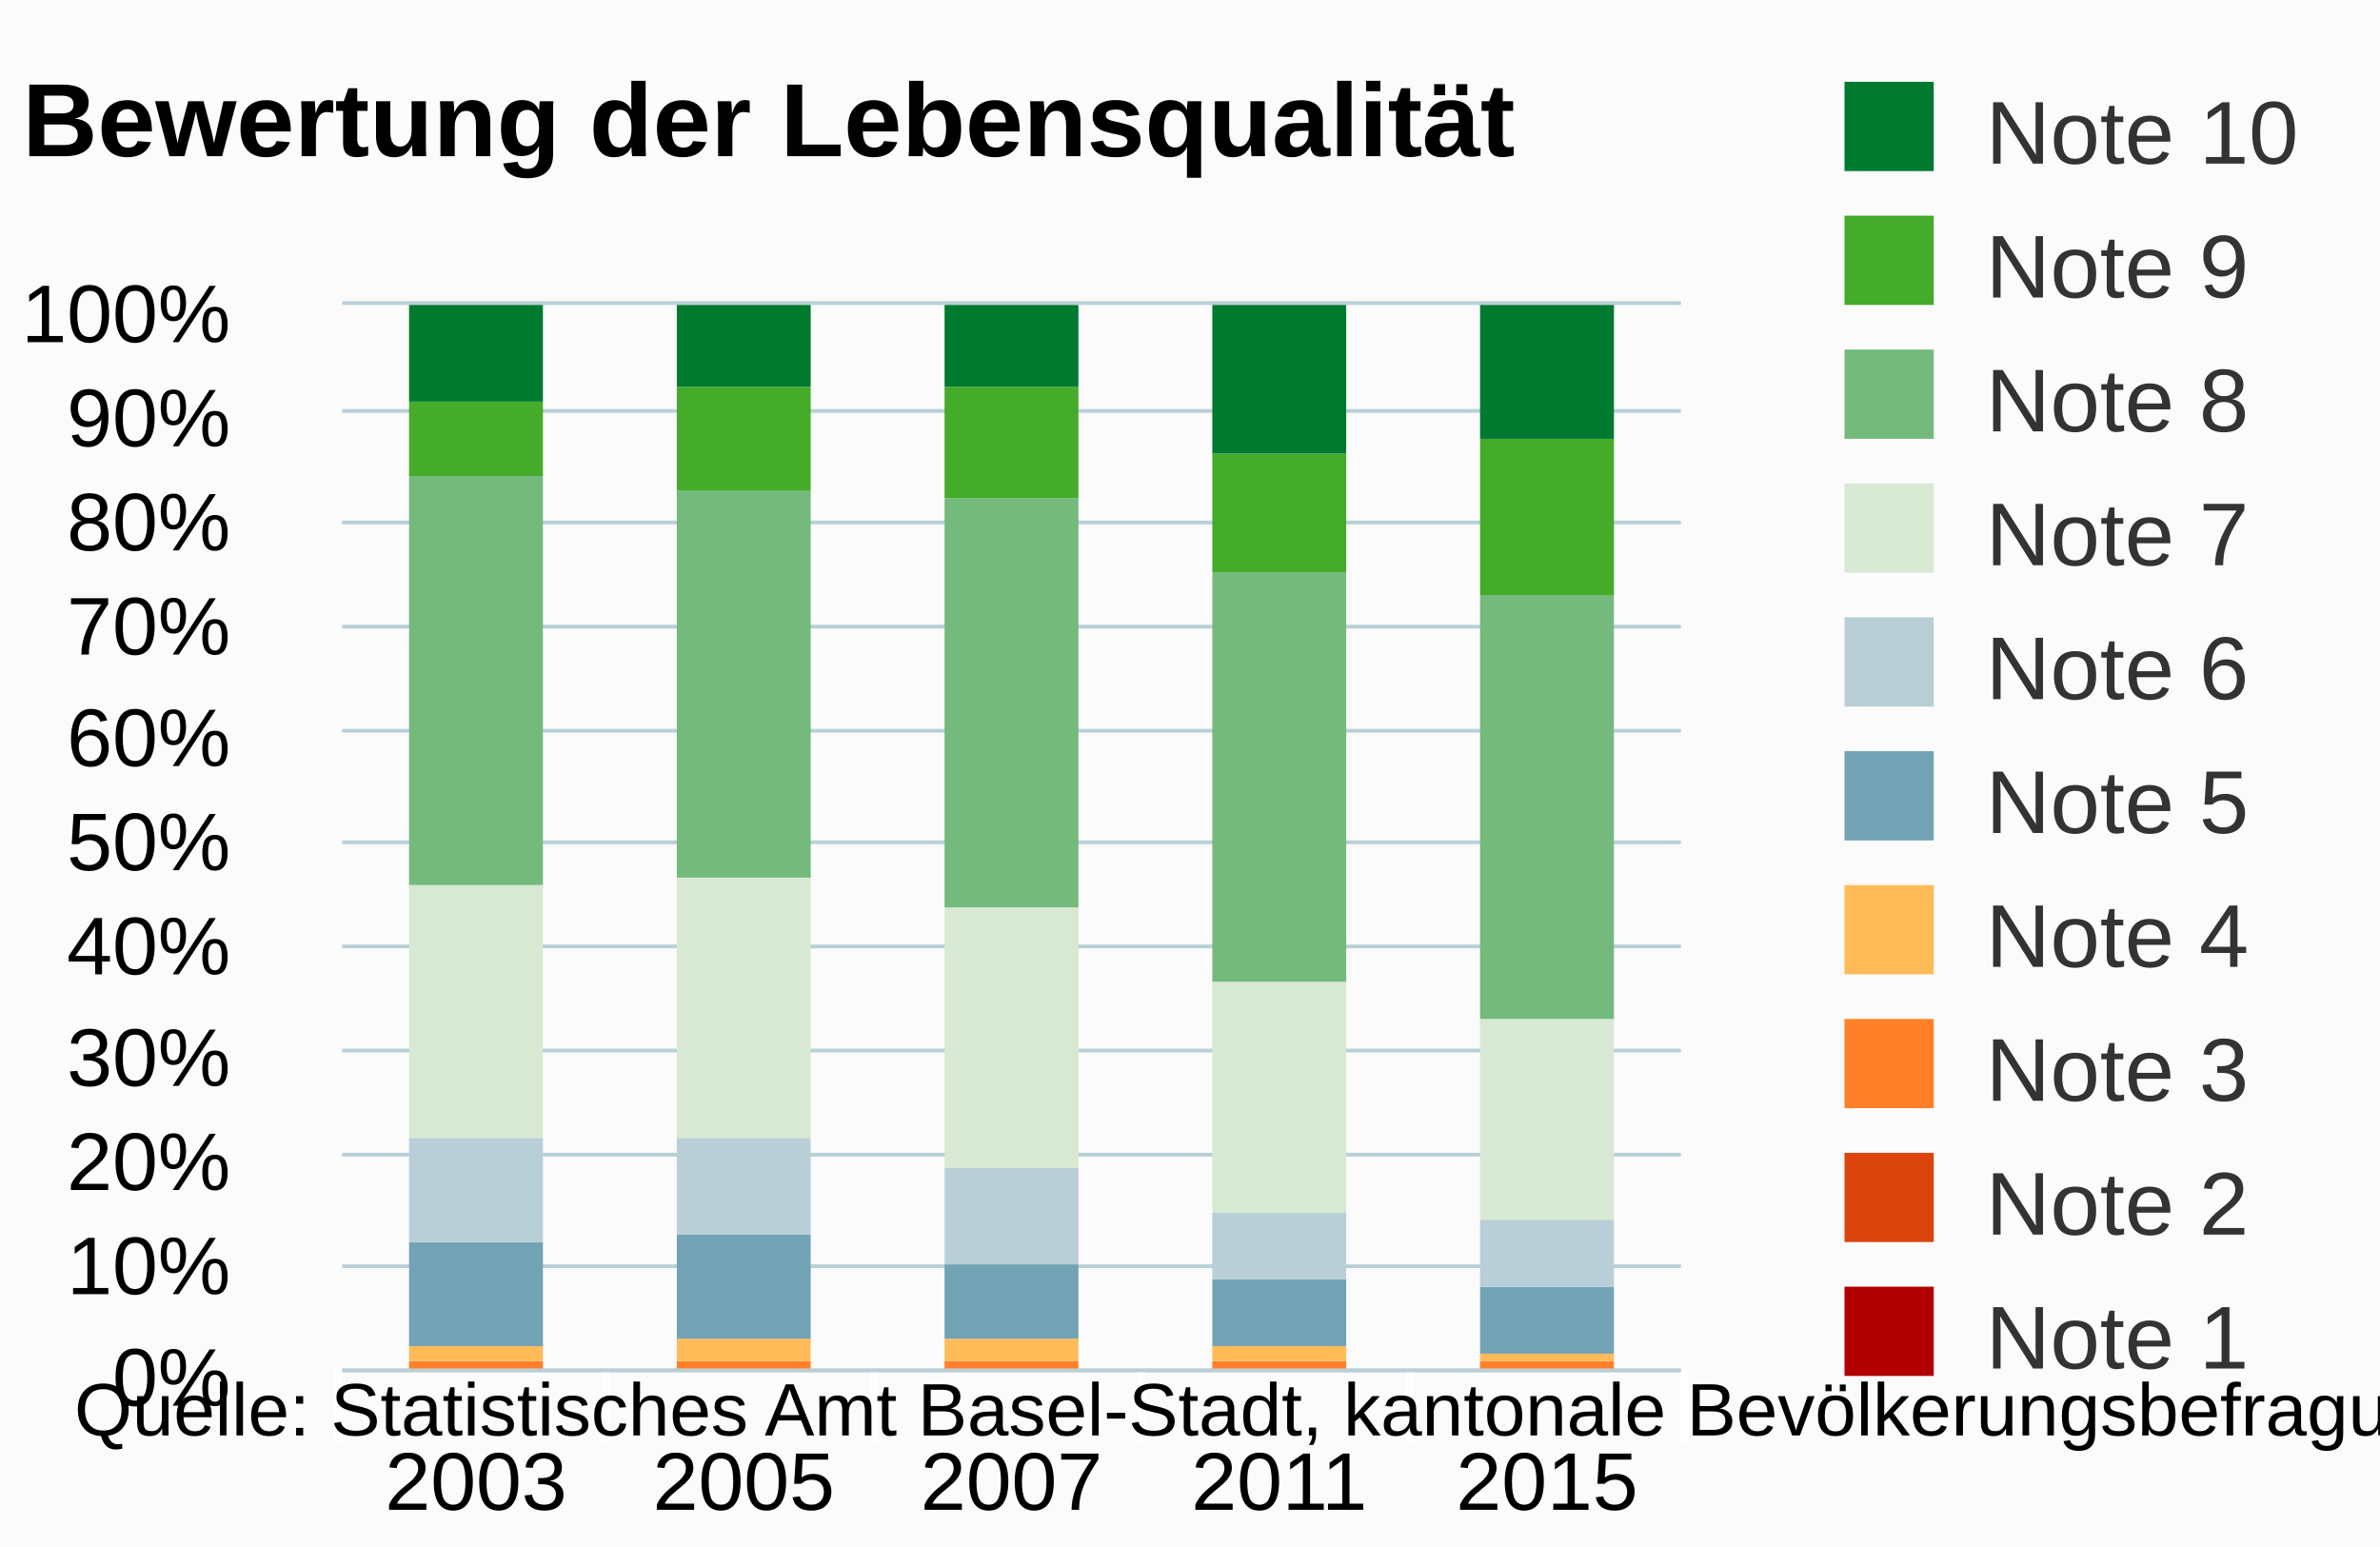
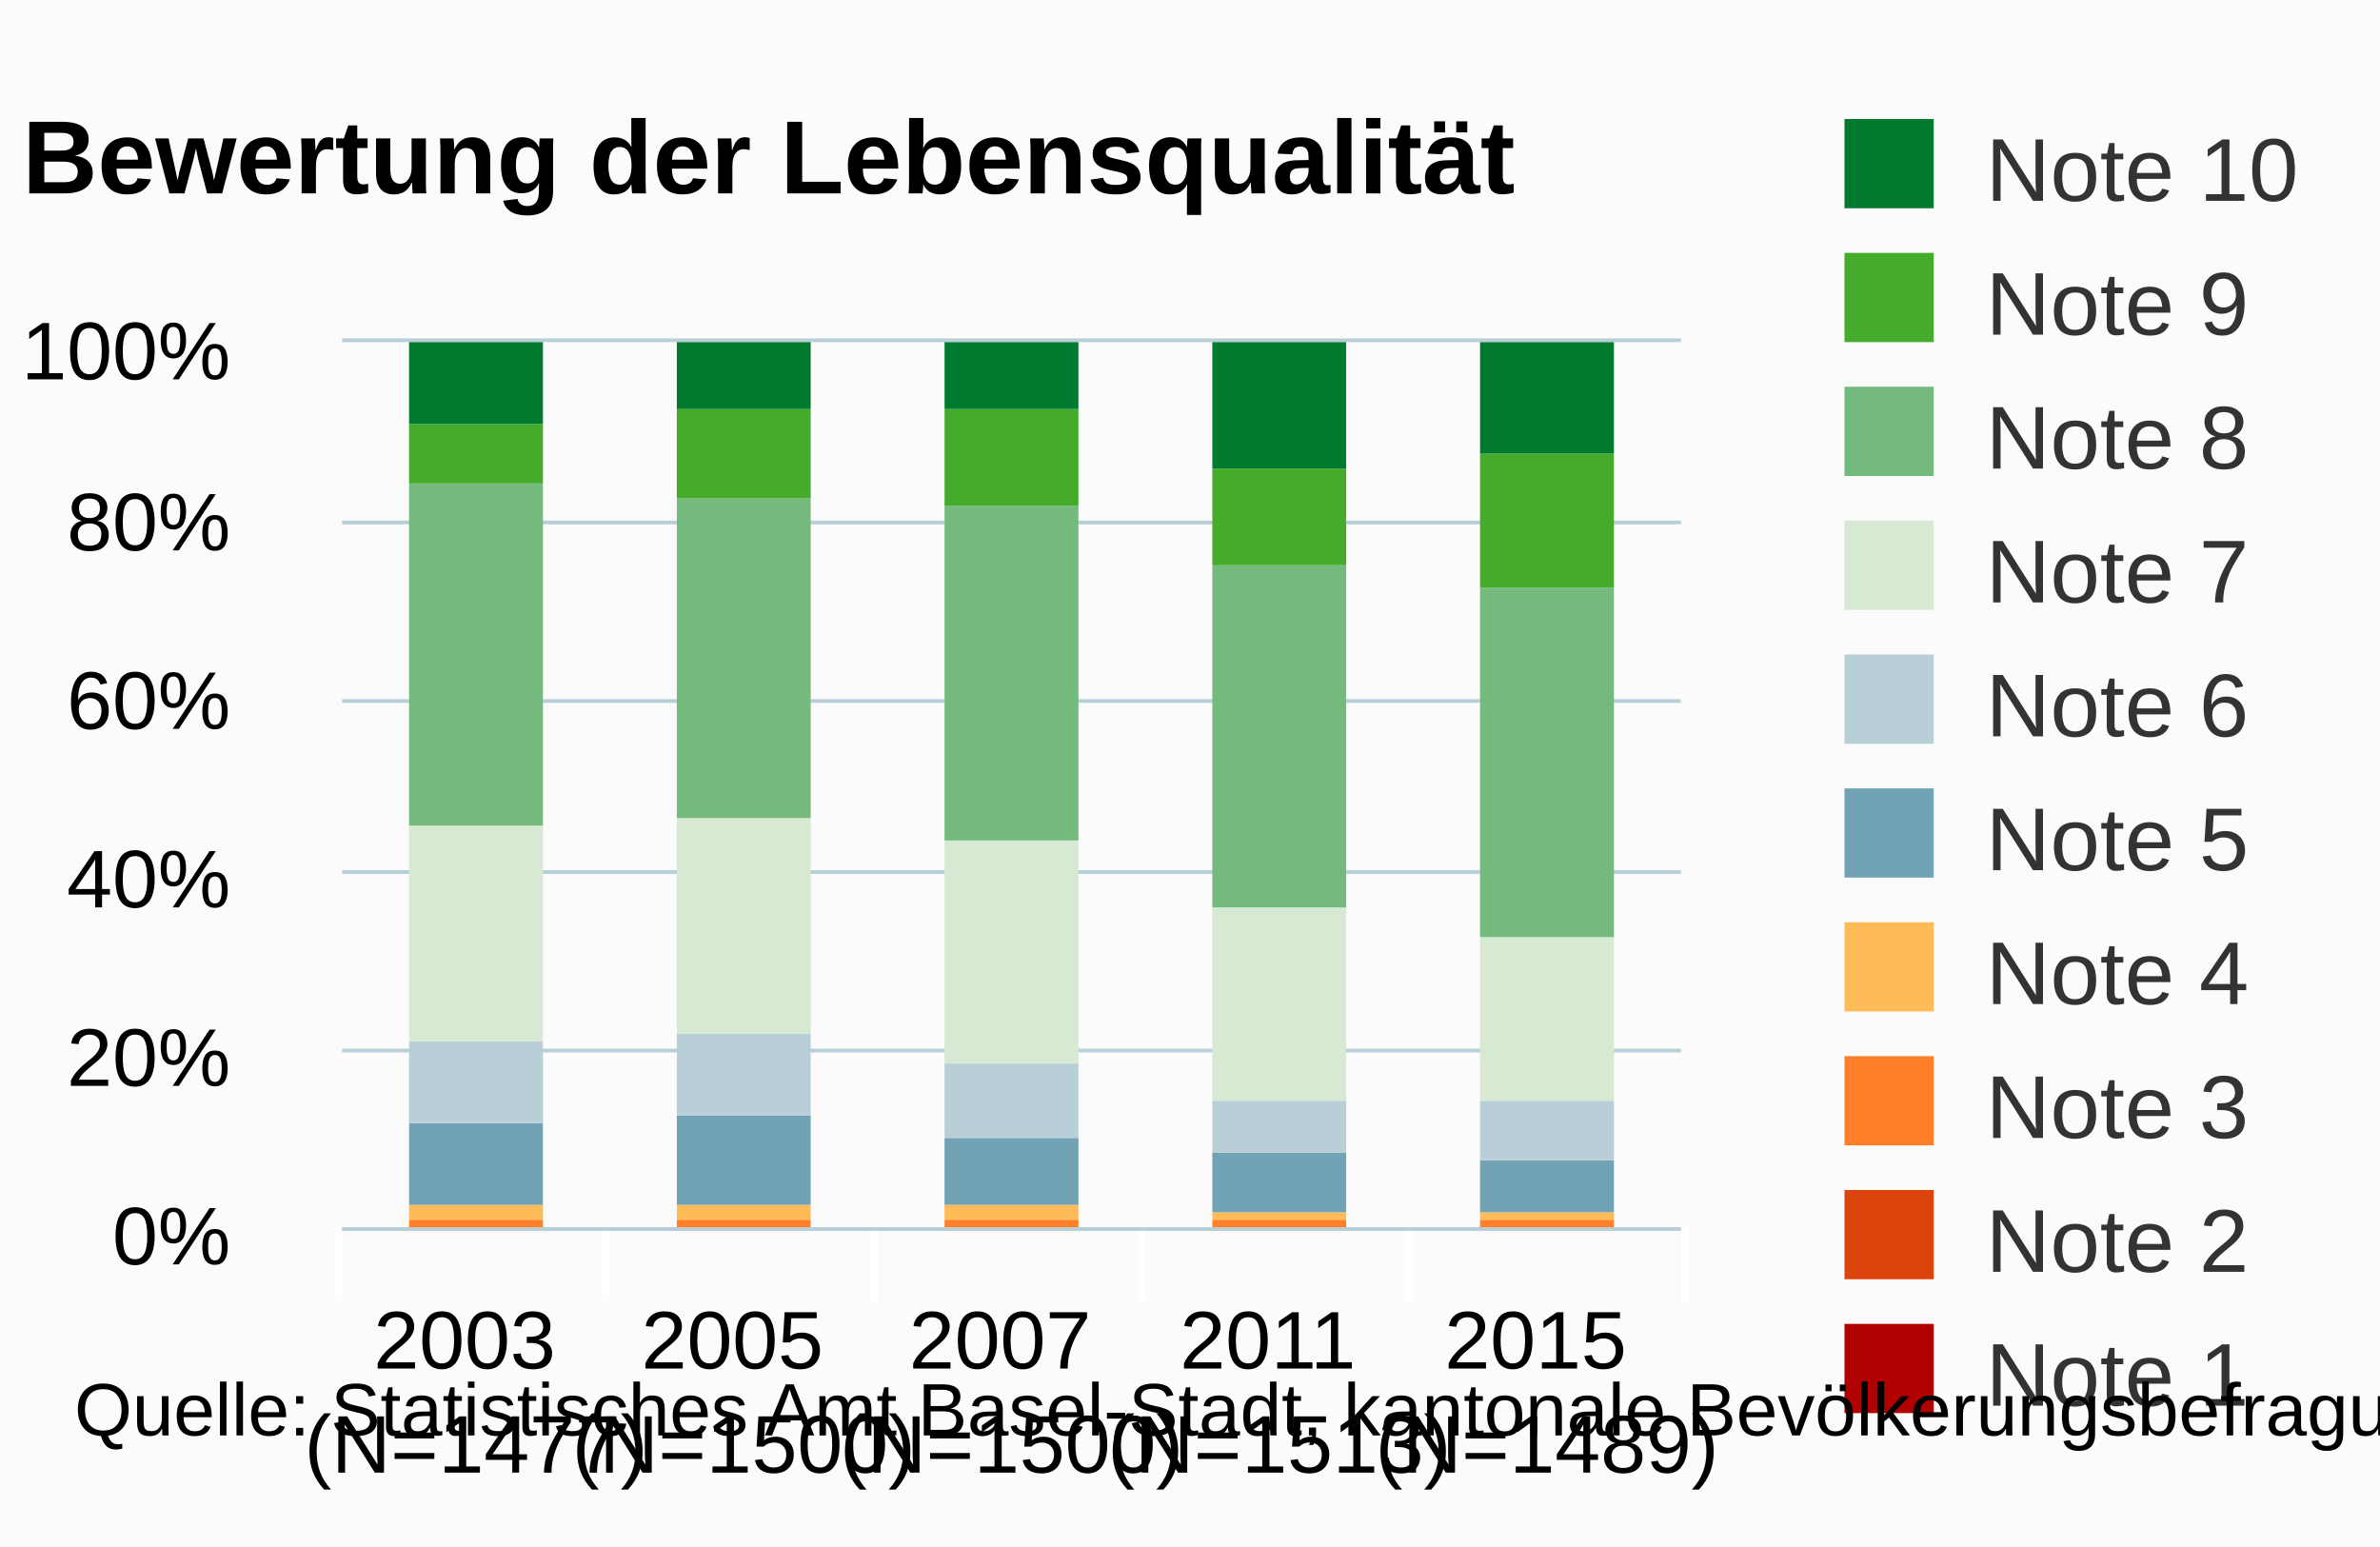
<svg xmlns="http://www.w3.org/2000/svg" class="highcharts-root" viewBox="0 0 320 208" font-family="Arial" font-size="12">
  <defs>
    <clipPath id="a">
-       <path fill="none" d="M0 0h180v143H0z" />
+       <path fill="none" d="M0 0h180v119H0z" />
    </clipPath>
  </defs>
  <rect fill="#fbfbfb" class="highcharts-background" width="320" height="208" rx="0" ry="0" />
-   <path fill="none" class="highcharts-plot-background" d="M46 41h180v143H46z" />
+   <path fill="none" class="highcharts-plot-background" d="M46 46h180v119H46z" />
  <g class="highcharts-grid highcharts-xaxis-grid">
-     <path fill="none" class="highcharts-grid-line" d="M81.5 41v143m36-143v143m36-143v143m36-143v143m36-143v143M45.5 41v143" />
+     <path fill="none" class="highcharts-grid-line" d="M81.5 46v119m36-119v119m36-119v119m36-119v119m36-119v119M45.5 46v119" />
  </g>
  <g class="highcharts-grid highcharts-yaxis-grid">
-     <path fill="none" stroke="#B9CFD7" stroke-width=".5" class="highcharts-grid-line" d="M46 184.25h180m-180-14h180m-180-15h180m-180-14h180m-180-14h180m-180-14h180m-180-15h180m-180-14h180m-180-14h180m-180-15h180M46 40.75h180" />
+     <path fill="none" stroke="#B9CFD7" stroke-width=".5" class="highcharts-grid-line" d="M46 165.25h180m-180-24h180m-180-24h180m-180-23h180m-180-24h180M46 45.75h180" />
  </g>
-   <path fill="none" class="highcharts-plot-border" d="M46 41h180v143H46z" />
+   <path fill="none" class="highcharts-plot-border" d="M46 46h180v119H46z" />
  <g class="highcharts-axis highcharts-xaxis">
-     <path fill="none" class="highcharts-tick" stroke="#FFF" d="M81.5 184v10m36-10v10m36-10v10m36-10v10m37-10v10m-181-10v10" />
-     <path fill="none" class="highcharts-axis-line" stroke="#B9CFD7" stroke-width=".5" d="M46 184.25h180" />
+     <path fill="none" class="highcharts-tick" stroke="#FFF" d="M81.5 165v10m36-10v10m36-10v10m36-10v10m37-10v10m-181-10v10" />
+     <path fill="none" class="highcharts-axis-line" stroke="#B9CFD7" stroke-width=".5" d="M46 165.25h180" />
  </g>
  <g class="highcharts-axis highcharts-yaxis">
-     <path fill="none" class="highcharts-axis-line" d="M46 41v143" />
+     <path fill="none" class="highcharts-axis-line" d="M46 46v119" />
  </g>
  <g class="highcharts-series-group">
-     <g class="highcharts-series highcharts-series-0 highcharts-column-series highcharts-color-undefined highcharts-tracker" transform="translate(46 41)" clip-path="url(#a)">
-       <path fill="#b00000" class="highcharts-point" d="M117 143h18v1h-18z" />
+     <g class="highcharts-series highcharts-series-0 highcharts-column-series highcharts-color-undefined highcharts-tracker" transform="translate(46 46)" clip-path="url(#a)">
+       <path fill="#b00000" class="highcharts-point" d="M117 119h18v1h-18z" />
    </g>
-     <g class="highcharts-series highcharts-series-1 highcharts-column-series highcharts-color-undefined highcharts-tracker" transform="translate(46 41)" clip-path="url(#a)">
-       <path fill="#dc440e" class="highcharts-point" d="M9 143h18v1H9zm36 0h18v1H45zm36 0h18v1H81zm72 0h18v1h-18z" />
+     <g class="highcharts-series highcharts-series-1 highcharts-column-series highcharts-color-undefined highcharts-tracker" transform="translate(46 46)" clip-path="url(#a)">
+       <path fill="#dc440e" class="highcharts-point" d="M9 119h18v1H9zm36 0h18v1H45zm36 0h18v1H81z" />
    </g>
-     <g class="highcharts-series highcharts-series-2 highcharts-column-series highcharts-color-undefined highcharts-tracker" transform="translate(46 41)" clip-path="url(#a)">
-       <path fill="#ff8028" class="highcharts-point" d="M9 142h18v1H9zm36 0h18v1H45zm36 0h18v1H81zm36 0h18v1h-18zm36 0h18v1h-18z" />
+     <g class="highcharts-series highcharts-series-2 highcharts-column-series highcharts-color-undefined highcharts-tracker" transform="translate(46 46)" clip-path="url(#a)">
+       <path fill="#ff8028" class="highcharts-point" d="M9 118h18v1H9zm36 0h18v1H45zm36 0h18v1H81zm36 0h18v1h-18zm36 0h18v2h-18z" />
    </g>
-     <g class="highcharts-series highcharts-series-3 highcharts-column-series highcharts-color-undefined highcharts-tracker" transform="translate(46 41)" clip-path="url(#a)">
-       <path fill="#ffbb58" class="highcharts-point" d="M9 140h18v2H9zm36-1h18v3H45zm36 0h18v3H81zm36 1h18v2h-18zm36 1h18v1h-18z" />
+     <g class="highcharts-series highcharts-series-3 highcharts-column-series highcharts-color-undefined highcharts-tracker" transform="translate(46 46)" clip-path="url(#a)">
+       <path fill="#ffbb58" class="highcharts-point" d="M9 116h18v2H9zm36 0h18v2H45zm36 0h18v2H81zm36 1h18v1h-18zm36 0h18v1h-18z" />
    </g>
-     <g class="highcharts-series highcharts-series-4 highcharts-column-series highcharts-color-undefined highcharts-tracker" transform="translate(46 41)" clip-path="url(#a)">
-       <path fill="#71a3b5" class="highcharts-point" d="M9 126h18v14H9zm36-1h18v14H45zm36 4h18v10H81zm36 2h18v9h-18zm36 1h18v9h-18z" />
+     <g class="highcharts-series highcharts-series-4 highcharts-column-series highcharts-color-undefined highcharts-tracker" transform="translate(46 46)" clip-path="url(#a)">
+       <path fill="#71a3b5" class="highcharts-point" d="M9 105h18v11H9zm36-1h18v12H45zm36 3h18v9H81zm36 2h18v8h-18zm36 1h18v7h-18z" />
    </g>
-     <g class="highcharts-series highcharts-series-5 highcharts-column-series highcharts-color-undefined highcharts-tracker" transform="translate(46 41)" clip-path="url(#a)">
-       <path fill="#b9cfd7" class="highcharts-point" d="M9 112h18v14H9zm36 0h18v13H45zm36 4h18v13H81zm36 6h18v9h-18zm36 1h18v9h-18z" />
+     <g class="highcharts-series highcharts-series-5 highcharts-column-series highcharts-color-undefined highcharts-tracker" transform="translate(46 46)" clip-path="url(#a)">
+       <path fill="#b9cfd7" class="highcharts-point" d="M9 94h18v11H9zm36-1h18v11H45zm36 4h18v10H81zm36 5h18v7h-18zm36 0h18v8h-18z" />
    </g>
-     <g class="highcharts-series highcharts-series-6 highcharts-column-series highcharts-color-undefined highcharts-tracker" transform="translate(46 41)" clip-path="url(#a)">
-       <path fill="#d7e9d2" class="highcharts-point" d="M9 78h18v34H9zm36-1h18v35H45zm36 4h18v35H81zm36 10h18v31h-18zm36 5h18v27h-18z" />
+     <g class="highcharts-series highcharts-series-6 highcharts-column-series highcharts-color-undefined highcharts-tracker" transform="translate(46 46)" clip-path="url(#a)">
+       <path fill="#d7e9d2" class="highcharts-point" d="M9 65h18v29H9zm36-1h18v29H45zm36 3h18v30H81zm36 9h18v26h-18zm36 4h18v22h-18z" />
    </g>
-     <g class="highcharts-series highcharts-series-7 highcharts-column-series highcharts-color-undefined highcharts-tracker" transform="translate(46 41)" clip-path="url(#a)">
-       <path fill="#73ba7c" class="highcharts-point" d="M9 23h18v55H9zm36 2h18v52H45zm36 1h18v55H81zm36 10h18v55h-18zm36 3h18v57h-18z" />
+     <g class="highcharts-series highcharts-series-7 highcharts-column-series highcharts-color-undefined highcharts-tracker" transform="translate(46 46)" clip-path="url(#a)">
+       <path fill="#73ba7c" class="highcharts-point" d="M9 19h18v46H9zm36 2h18v43H45zm36 1h18v45H81zm36 8h18v46h-18zm36 3h18v47h-18z" />
    </g>
-     <g class="highcharts-series highcharts-series-8 highcharts-column-series highcharts-color-undefined highcharts-tracker" transform="translate(46 41)" clip-path="url(#a)">
-       <path fill="#44ab2b" class="highcharts-point" d="M9 13h18v10H9zm36-2h18v14H45zm36 0h18v15H81zm36 9h18v16h-18zm36-2h18v21h-18z" />
+     <g class="highcharts-series highcharts-series-8 highcharts-column-series highcharts-color-undefined highcharts-tracker" transform="translate(46 46)" clip-path="url(#a)">
+       <path fill="#44ab2b" class="highcharts-point" d="M9 11h18v8H9zm36-2h18v12H45zm36 0h18v13H81zm36 8h18v13h-18zm36-2h18v18h-18z" />
    </g>
-     <g class="highcharts-series highcharts-series-9 highcharts-column-series highcharts-color-undefined highcharts-tracker" transform="translate(46 41)" clip-path="url(#a)">
-       <path fill="#007a2f" class="highcharts-point" d="M9 0h18v13H9zm36 0h18v11H45zm36 0h18v11H81zm36 0h18v20h-18zm36 0h18v18h-18z" />
+     <g class="highcharts-series highcharts-series-9 highcharts-column-series highcharts-color-undefined highcharts-tracker" transform="translate(46 46)" clip-path="url(#a)">
+       <path fill="#007a2f" class="highcharts-point" d="M9 0h18v11H9zm36 0h18v9H45zm36 0h18v9H81zm36 0h18v17h-18zm36 0h18v15h-18z" />
    </g>
  </g>
-   <text x="3" class="highcharts-title" y="21" color="#000" font-size="14" font-weight="700">
+   <text x="3" class="highcharts-title" y="26" color="#000" font-size="14" font-weight="700">
    <tspan>Bewertung der Lebensqualität</tspan>
  </text>
-   <g class="highcharts-legend" transform="translate(238 4)">
+   <g class="highcharts-legend" transform="translate(238 9)">
    <rect fill="none" class="highcharts-legend-box" rx="0" ry="0" width="79" height="191" />
    <g class="highcharts-legend-item highcharts-column-series highcharts-color-undefined highcharts-series-9">
      <text x="21" y="15" color="#333" font-weight="400" cursor="pointer" fill="#333" transform="translate(8 3)">
        <tspan>Note 10</tspan>
      </text>
      <path fill="#007a2f" class="highcharts-point" d="M10 7h12v12H10z" />
    </g>
    <g class="highcharts-legend-item highcharts-column-series highcharts-color-undefined highcharts-series-8">
      <text x="21" y="15" color="#333" font-weight="400" cursor="pointer" fill="#333" transform="translate(8 21)">
        <tspan>Note 9</tspan>
      </text>
      <path fill="#44ab2b" class="highcharts-point" d="M10 25h12v12H10z" />
    </g>
    <g class="highcharts-legend-item highcharts-column-series highcharts-color-undefined highcharts-series-7">
      <text x="21" y="15" color="#333" font-weight="400" cursor="pointer" fill="#333" transform="translate(8 39)">
        <tspan>Note 8</tspan>
      </text>
      <path fill="#73ba7c" class="highcharts-point" d="M10 43h12v12H10z" />
    </g>
    <g class="highcharts-legend-item highcharts-column-series highcharts-color-undefined highcharts-series-6">
      <text x="21" y="15" color="#333" font-weight="400" cursor="pointer" fill="#333" transform="translate(8 57)">
        <tspan>Note 7</tspan>
      </text>
      <path fill="#d7e9d2" class="highcharts-point" d="M10 61h12v12H10z" />
    </g>
    <g class="highcharts-legend-item highcharts-column-series highcharts-color-undefined highcharts-series-5">
      <text x="21" y="15" color="#333" font-weight="400" cursor="pointer" fill="#333" transform="translate(8 75)">
        <tspan>Note 6</tspan>
      </text>
      <path fill="#b9cfd7" class="highcharts-point" d="M10 79h12v12H10z" />
    </g>
    <g class="highcharts-legend-item highcharts-column-series highcharts-color-undefined highcharts-series-4">
      <text x="21" y="15" color="#333" font-weight="400" cursor="pointer" fill="#333" transform="translate(8 93)">
        <tspan>Note 5</tspan>
      </text>
      <path fill="#71a3b5" class="highcharts-point" d="M10 97h12v12H10z" />
    </g>
    <g class="highcharts-legend-item highcharts-column-series highcharts-color-undefined highcharts-series-3">
      <text x="21" y="15" color="#333" font-weight="400" cursor="pointer" fill="#333" transform="translate(8 111)">
        <tspan>Note 4</tspan>
      </text>
      <path fill="#ffbb58" class="highcharts-point" d="M10 115h12v12H10z" />
    </g>
    <g class="highcharts-legend-item highcharts-column-series highcharts-color-undefined highcharts-series-2">
      <text x="21" y="15" color="#333" font-weight="400" cursor="pointer" fill="#333" transform="translate(8 129)">
        <tspan>Note 3</tspan>
      </text>
      <path fill="#ff8028" class="highcharts-point" d="M10 133h12v12H10z" />
    </g>
    <g class="highcharts-legend-item highcharts-column-series highcharts-color-undefined highcharts-series-1">
      <text x="21" y="15" color="#333" font-weight="400" cursor="pointer" fill="#333" transform="translate(8 147)">
        <tspan>Note 2</tspan>
      </text>
      <path fill="#dc440e" class="highcharts-point" d="M10 151h12v12H10z" />
    </g>
    <g class="highcharts-legend-item highcharts-column-series highcharts-color-undefined highcharts-series-0">
      <text x="21" y="15" color="#333" font-weight="400" cursor="pointer" fill="#333" transform="translate(8 165)">
        <tspan>Note 1</tspan>
      </text>
      <path fill="#b00000" class="highcharts-point" d="M10 169h12v12H10z" />
    </g>
  </g>
  <g class="highcharts-axis-labels highcharts-xaxis-labels" text-anchor="middle" color="#000" cursor="default" font-size="11">
-     <text x="64" y="203">
+     <text x="64" y="184">
      <tspan>2003</tspan>
+       <tspan x="64" dy="14">(N=1477)</tspan>
    </text>
-     <text x="100" y="203">
+     <text x="100" y="184">
      <tspan>2005</tspan>
+       <tspan x="100" dy="14">(N=1500)</tspan>
    </text>
-     <text x="136" y="203">
+     <text x="136" y="184">
      <tspan>2007</tspan>
+       <tspan x="136" dy="14">(N=1500)</tspan>
    </text>
-     <text x="172" y="203">
+     <text x="172" y="184">
      <tspan>2011</tspan>
+       <tspan x="172" dy="14">(N=1513)</tspan>
    </text>
-     <text x="208" y="203">
+     <text x="208" y="184">
      <tspan>2015</tspan>
+       <tspan x="208" dy="14">(N=1489)</tspan>
    </text>
  </g>
  <g class="highcharts-axis-labels highcharts-yaxis-labels" text-anchor="end" color="#000" cursor="default" font-size="11">
-     <text x="31" y="189">
+     <text x="31" y="170">
      <tspan>0%</tspan>
    </text>
-     <text x="31" y="174">
-       <tspan>10%</tspan>
-     </text>
-     <text x="31" y="160">
+     <text x="31" y="146">
      <tspan>20%</tspan>
    </text>
-     <text x="31" y="146">
-       <tspan>30%</tspan>
-     </text>
-     <text x="31" y="131">
+     <text x="31" y="122">
      <tspan>40%</tspan>
    </text>
-     <text x="31" y="117">
-       <tspan>50%</tspan>
-     </text>
-     <text x="31" y="103">
+     <text x="31" y="98">
      <tspan>60%</tspan>
-     </text>
-     <text x="31" y="88">
-       <tspan>70%</tspan>
    </text>
    <text x="31" y="74">
      <tspan>80%</tspan>
    </text>
-     <text x="31" y="60">
-       <tspan>90%</tspan>
-     </text>
-     <text x="31" y="46">
+     <text x="31" y="51">
      <tspan>100%</tspan>
    </text>
  </g>
  <text x="10" class="highcharts-credits" y="193" cursor="default" color="#000" font-size="10">
    <tspan>Quelle: Statistisches Amt Basel-Stadt, kantonale Bevölkerungsbefragung: F4</tspan>
  </text>
</svg>
